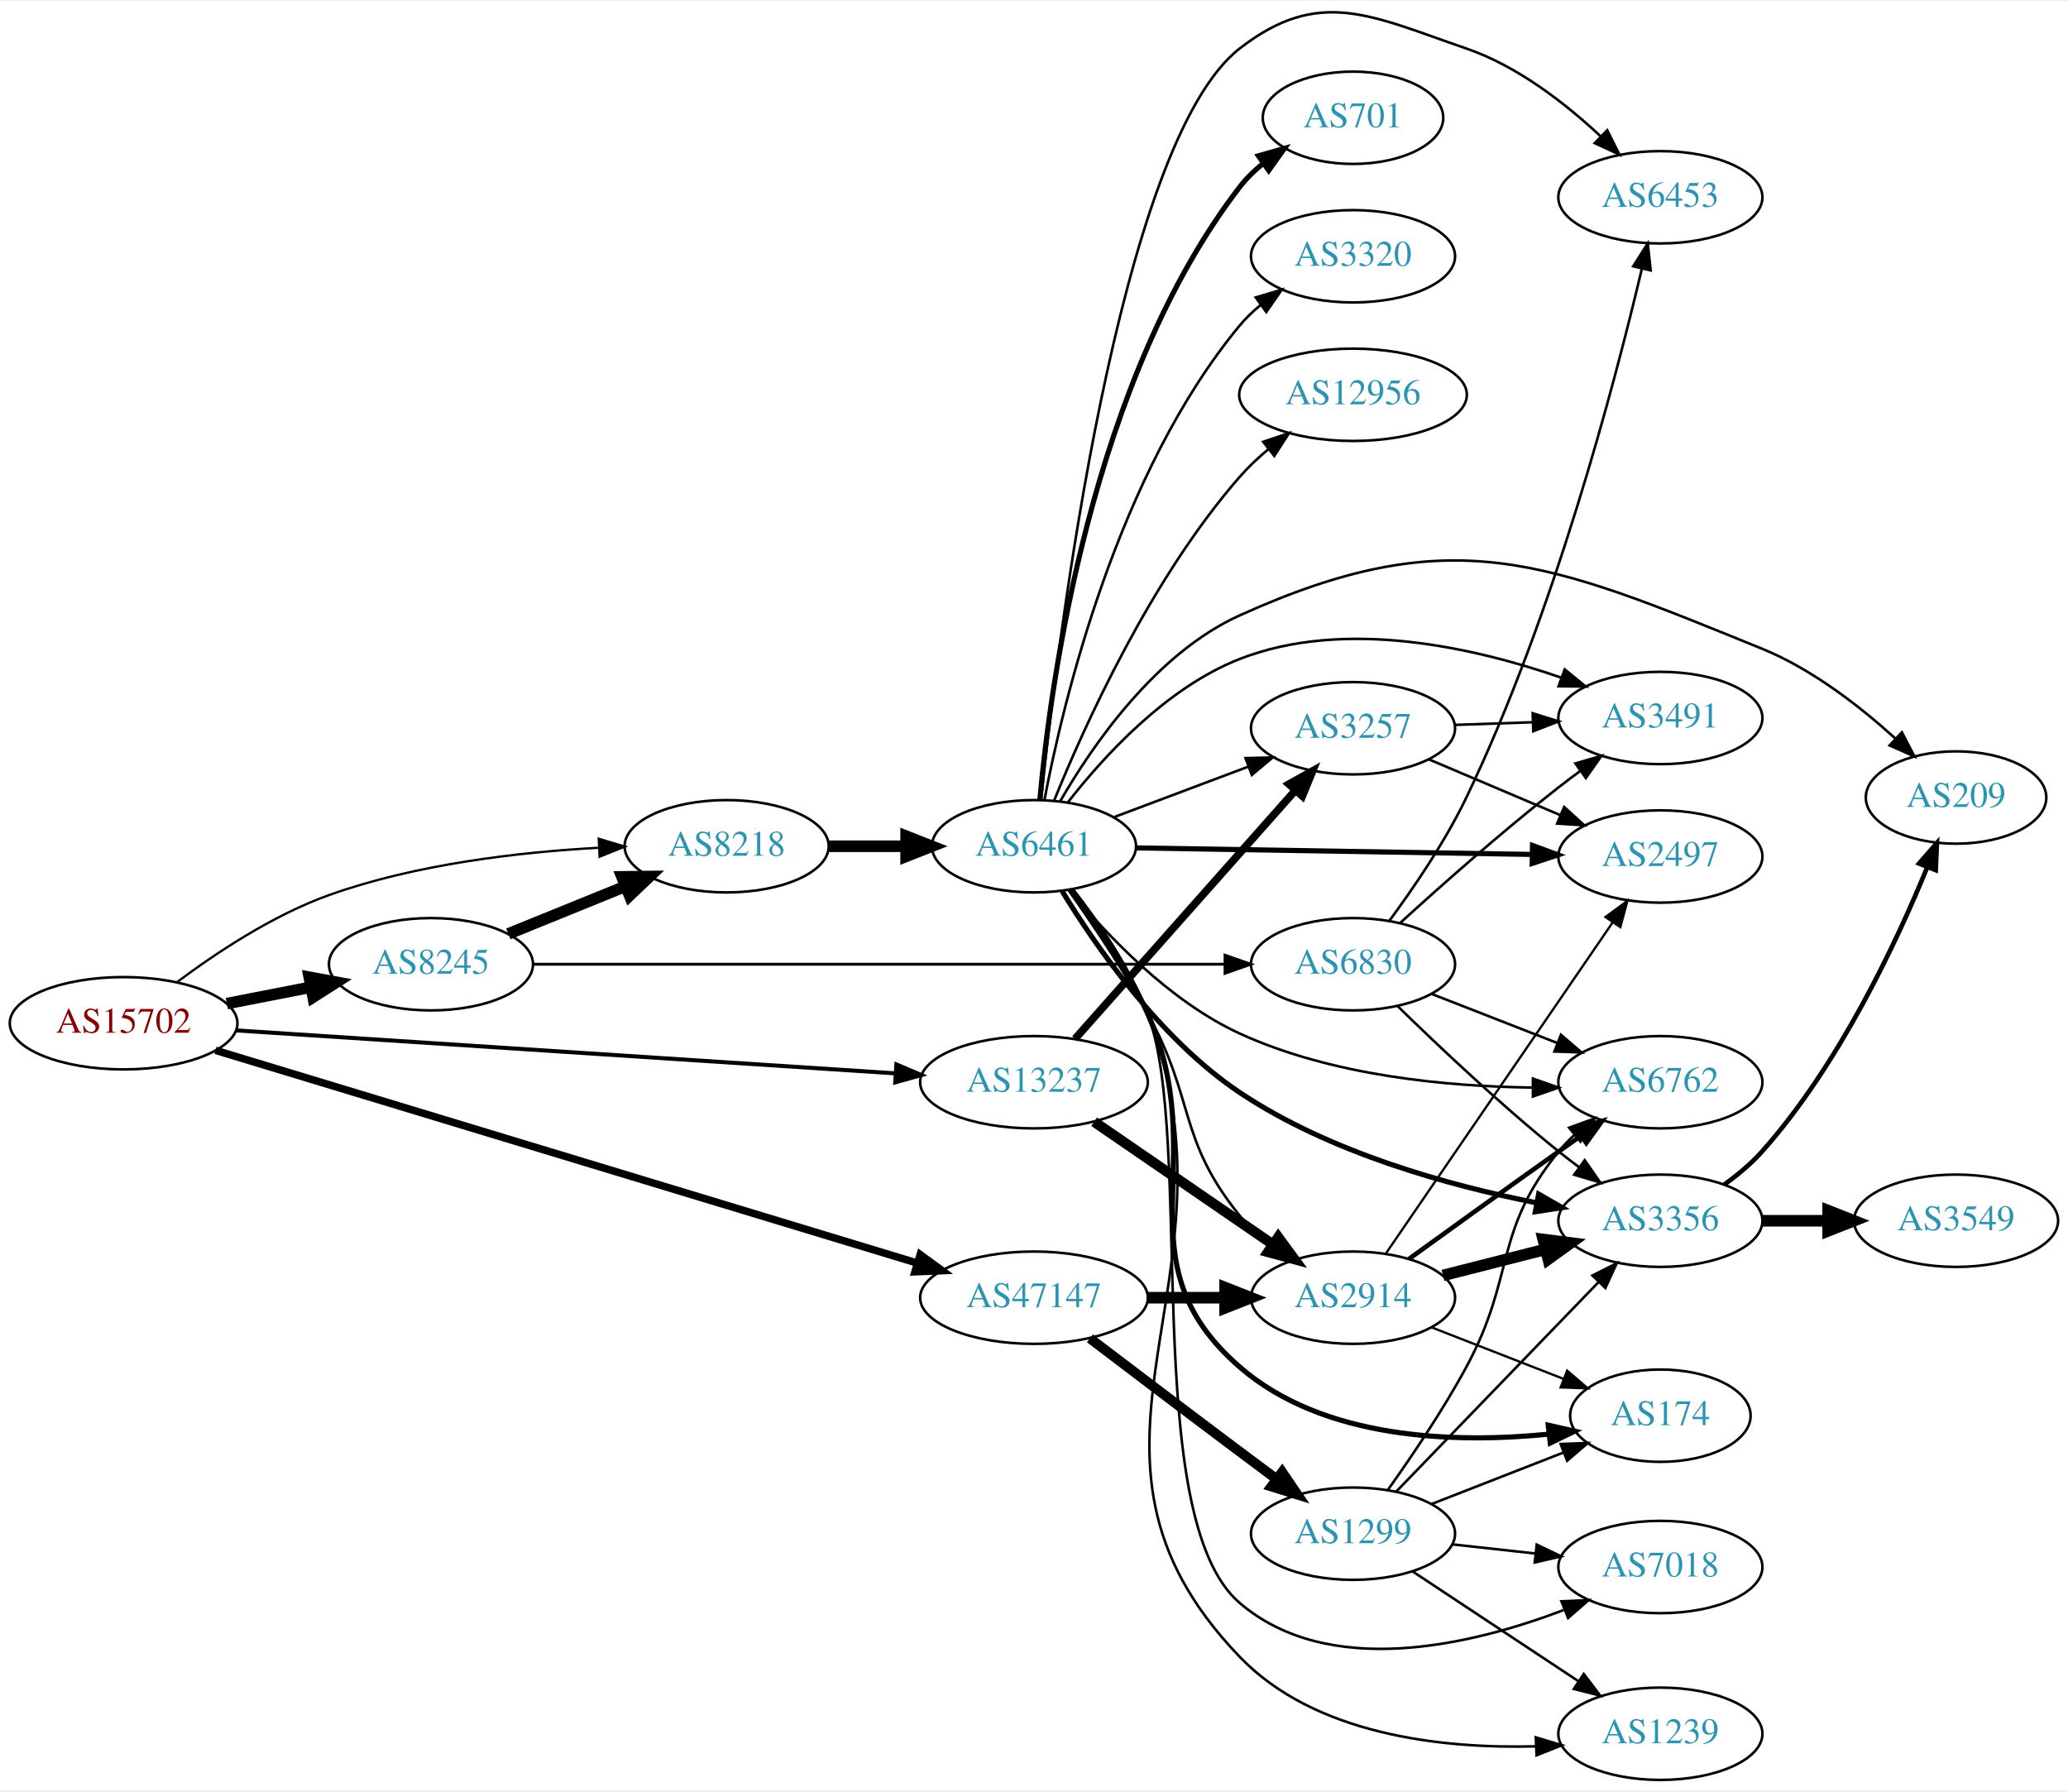
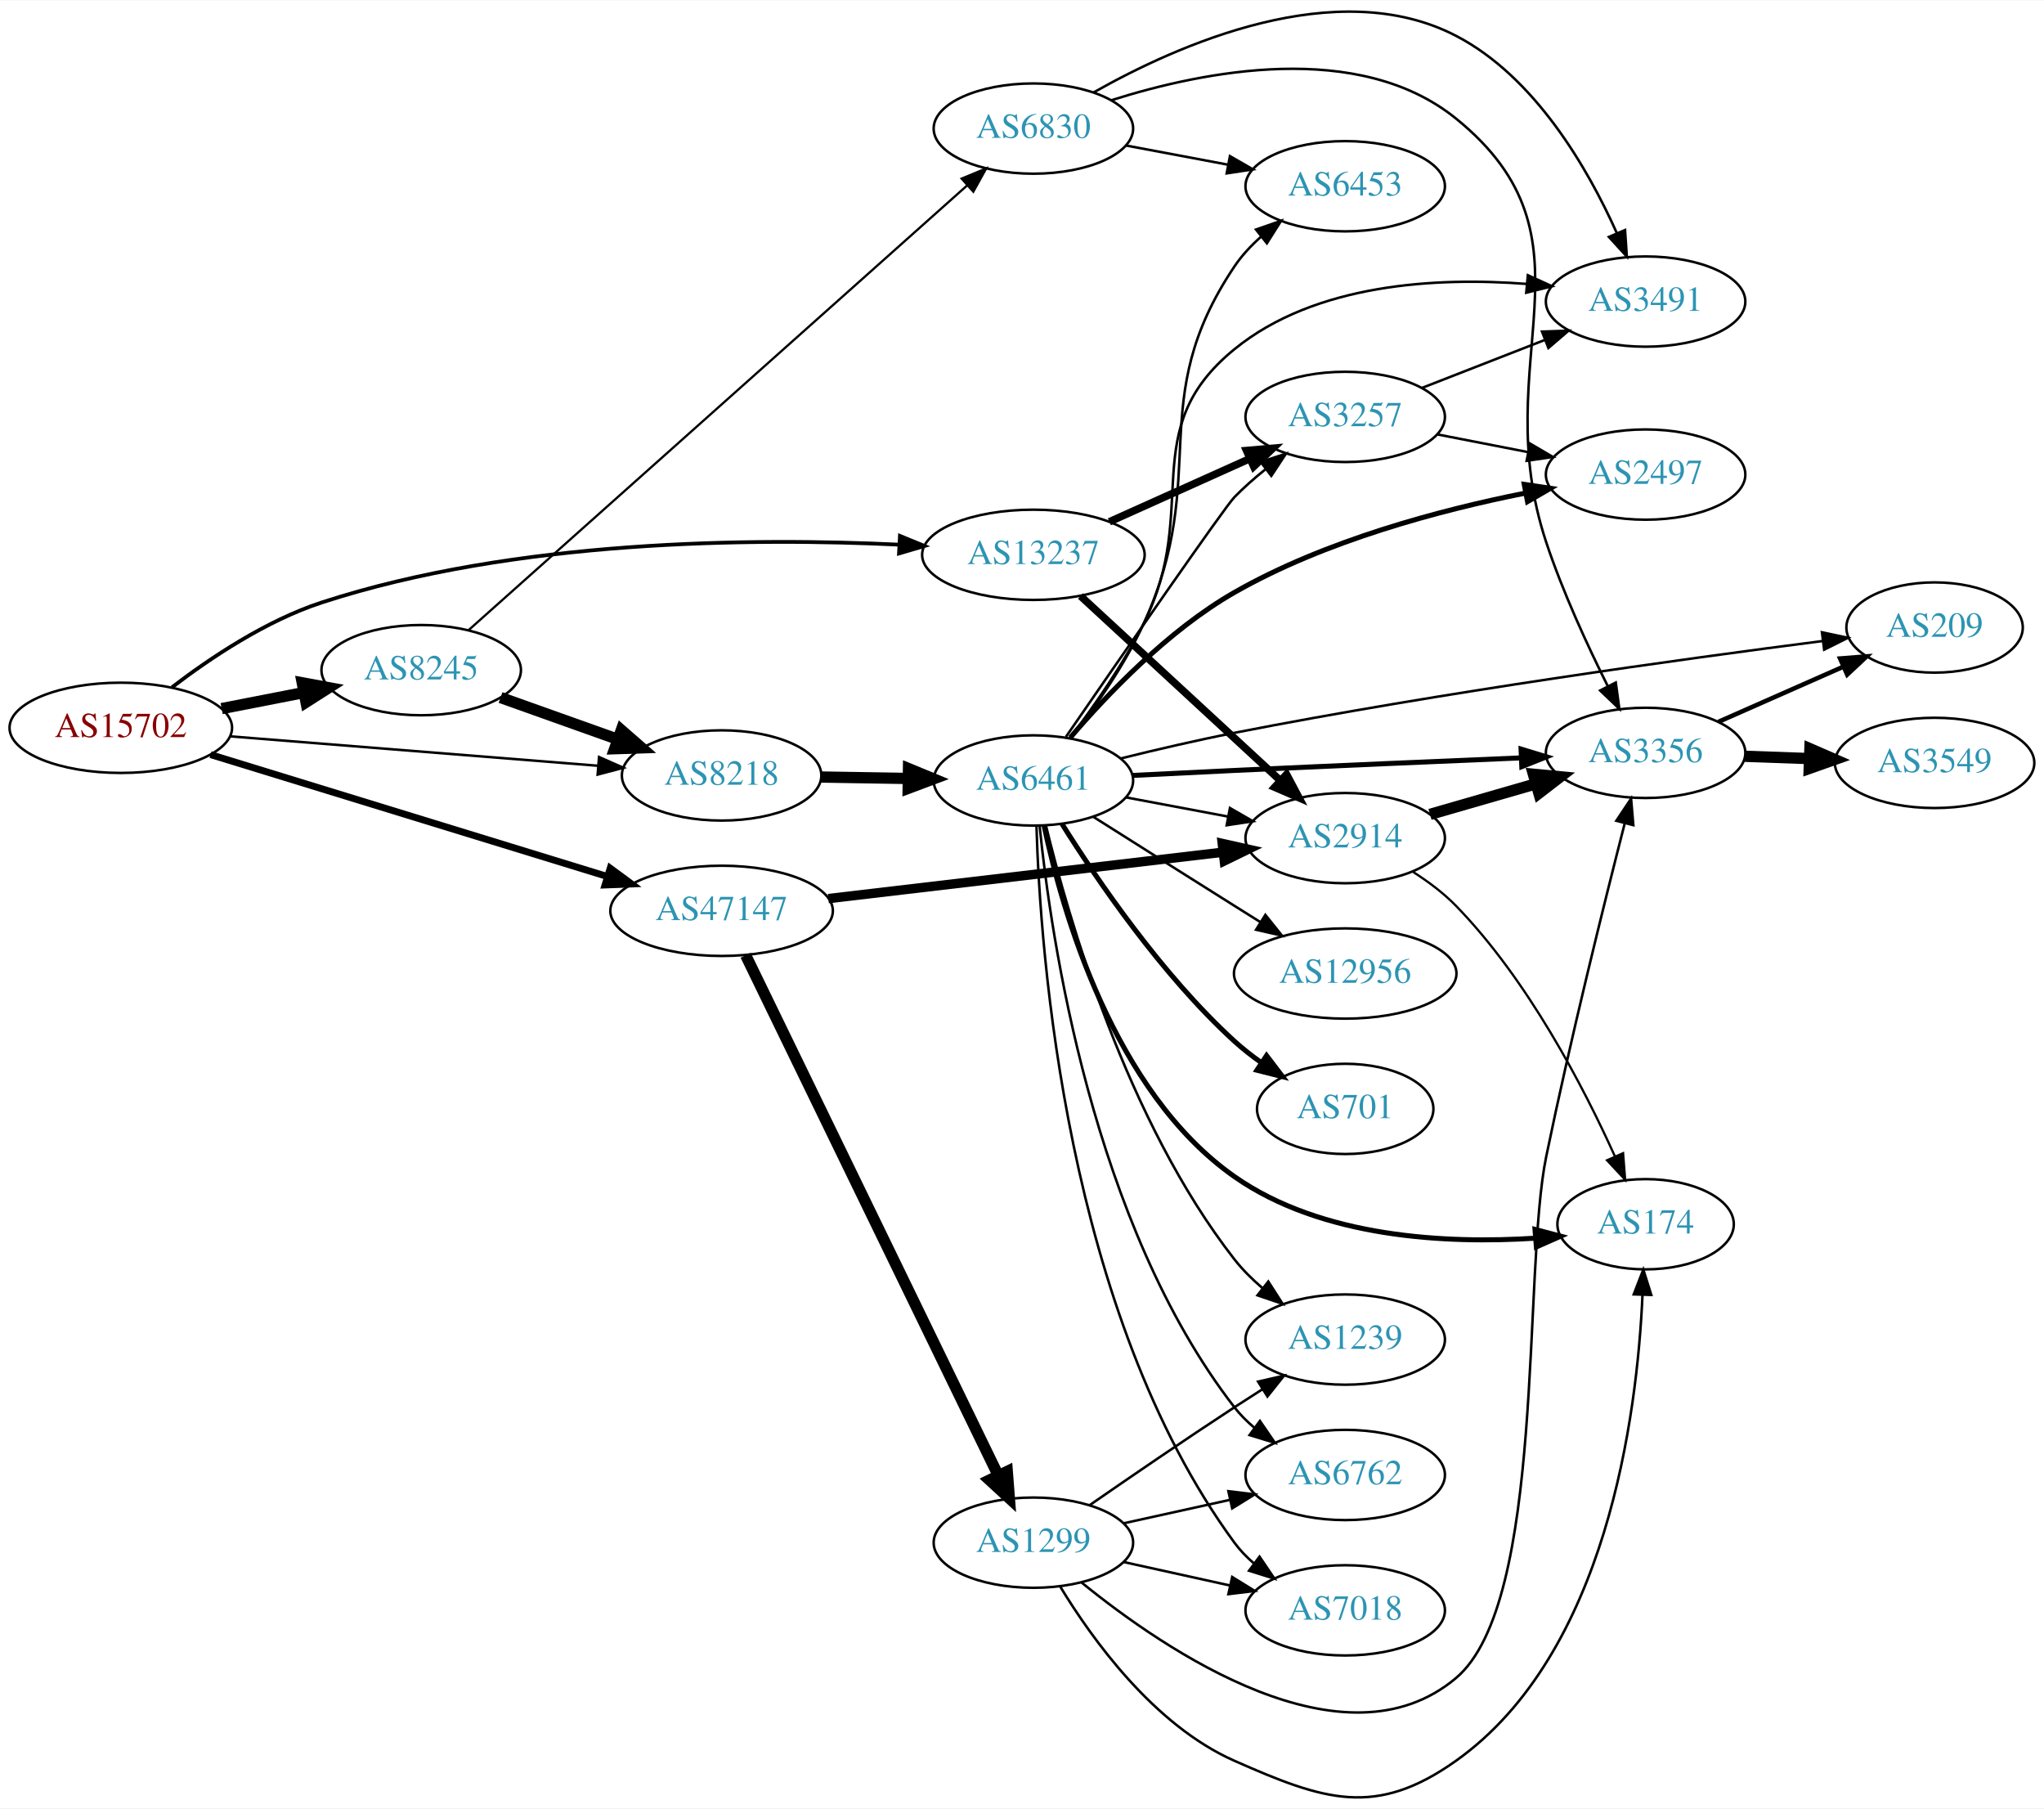
- <svg xmlns="http://www.w3.org/2000/svg" xmlns:xlink="http://www.w3.org/1999/xlink" width="806pt" height="698pt" viewBox="0.00 0.00 806.35 697.53">
-   <g id="graph0" class="graph" transform="scale(1 1) rotate(0) translate(4 693.529)">
-     <polygon fill="white" stroke="none" points="-4,4 -4,-693.529 802.348,-693.529 802.348,4 -4,4" />
+ <svg xmlns="http://www.w3.org/2000/svg" xmlns:xlink="http://www.w3.org/1999/xlink" width="815pt" height="721pt" viewBox="0.00 0.00 815.45 720.99">
+   <g id="graph0" class="graph" transform="scale(1 1) rotate(0) translate(4 716.994)">
+     <polygon fill="white" stroke="none" points="-4,4 -4,-716.994 811.448,-716.994 811.448,4 -4,4" />
    <g id="node1" class="node">
      <g id="a_node1">
        <a xlink:href="/asn/15702" xlink:title="AS15702 ~ Onstage Online GmbH [AT]">
-           <ellipse fill="#ffffff" stroke="black" cx="44.196" cy="-295" rx="44.393" ry="18" />
-           <text text-anchor="middle" x="44.196" y="-291.3" font-family="Times,serif" font-size="14.00" fill="#880000">AS15702</text>
+           <ellipse fill="#ffffff" stroke="black" cx="44.196" cy="-426.916" rx="44.393" ry="18" />
+           <text text-anchor="middle" x="44.196" y="-423.216" font-family="Times,serif" font-size="14.00" fill="#880000">AS15702</text>
        </a>
      </g>
    </g>
    <g id="node2" class="node">
      <g id="a_node2">
        <a xlink:href="/asn/8218" xlink:title="AS8218 ~ legacy Neotelecoms [FR]">
-           <ellipse fill="#ffffff" stroke="black" cx="279.332" cy="-364" rx="39.794" ry="18" />
-           <text text-anchor="middle" x="279.332" y="-360.3" font-family="Times,serif" font-size="14.00" fill="#2c94b3">AS8218</text>
+           <ellipse fill="#ffffff" stroke="black" cx="283.881" cy="-407.916" rx="39.794" ry="18" />
+           <text text-anchor="middle" x="283.881" y="-404.216" font-family="Times,serif" font-size="14.00" fill="#2c94b3">AS8218</text>
        </a>
      </g>
    </g>
    <g id="edge1" class="edge">
-       <path fill="none" stroke="black" stroke-width="0.9" d="M65.066,-311.055C80.349,-322.495 102.494,-337.18 124.392,-345 158.227,-357.082 198.607,-361.731 229.519,-363.413" />
-       <polygon fill="black" stroke="black" stroke-width="0.9" points="229.467,-366.915 239.617,-363.877 229.788,-359.922 229.467,-366.915" />
+       <path fill="none" stroke="black" d="M87.689,-423.519C128.978,-420.218 191.588,-415.213 234.707,-411.767" />
+       <polygon fill="black" stroke="black" points="234.991,-415.255 244.681,-410.969 234.433,-408.277 234.991,-415.255" />
    </g>
    <g id="node3" class="node">
      <g id="a_node3">
        <a xlink:href="/asn/8245" xlink:title="AS8245 ~ Video-Broadcast GmbH [AT]">
-           <ellipse fill="#ffffff" stroke="black" cx="164.039" cy="-318" rx="39.794" ry="18" />
-           <text text-anchor="middle" x="164.039" y="-314.3" font-family="Times,serif" font-size="14.00" fill="#2c94b3">AS8245</text>
+           <ellipse fill="#ffffff" stroke="black" cx="164.039" cy="-449.916" rx="39.794" ry="18" />
+           <text text-anchor="middle" x="164.039" y="-446.216" font-family="Times,serif" font-size="14.00" fill="#2c94b3">AS8245</text>
        </a>
      </g>
    </g>
    <g id="edge2" class="edge">
-       <path fill="none" stroke="black" stroke-width="4.5" d="M84.436,-302.659C94.888,-304.699 106.274,-306.921 117.052,-309.025" />
-       <polygon fill="black" stroke="black" stroke-width="4.5" points="116.58,-312.944 127.149,-310.995 118.089,-305.215 116.58,-312.944" />
+       <path fill="none" stroke="black" stroke-width="4.5" d="M84.436,-434.574C94.888,-436.614 106.274,-438.836 117.052,-440.94" />
+       <polygon fill="black" stroke="black" stroke-width="4.5" points="116.58,-444.86 127.149,-442.911 118.089,-437.131 116.58,-444.86" />
    </g>
    <g id="node4" class="node">
      <g id="a_node4">
        <a xlink:href="/asn/13237" xlink:title="AS13237 ~ European Backbone of AS13237 [DE]">
-           <ellipse fill="#ffffff" stroke="black" cx="399.174" cy="-272" rx="44.393" ry="18" />
-           <text text-anchor="middle" x="399.174" y="-268.3" font-family="Times,serif" font-size="14.00" fill="#2c94b3">AS13237</text>
+           <ellipse fill="#ffffff" stroke="black" cx="408.273" cy="-495.916" rx="44.393" ry="18" />
+           <text text-anchor="middle" x="408.273" y="-492.216" font-family="Times,serif" font-size="14.00" fill="#2c94b3">AS13237</text>
        </a>
      </g>
    </g>
    <g id="edge3" class="edge">
-       <path fill="none" stroke="black" stroke-width="1.575" d="M88.125,-292.203C152.698,-287.995 274.716,-280.045 344.886,-275.472" />
-       <polygon fill="black" stroke="black" stroke-width="1.575" points="345.517,-278.939 355.268,-274.796 345.062,-271.953 345.517,-278.939" />
+       <path fill="none" stroke="black" stroke-width="1.5" d="M64.625,-443.086C79.855,-454.746 102.13,-469.659 124.392,-476.916 201.651,-502.099 296.905,-502.704 354.816,-499.957" />
+       <polygon fill="black" stroke="black" stroke-width="1.5" points="355.029,-503.451 364.831,-499.431 354.661,-496.46 355.029,-503.451" />
    </g>
    <g id="node5" class="node">
      <g id="a_node5">
        <a xlink:href="/asn/47147" xlink:title="AS47147 ~ ANEXIA Internetdienstleistungs GmbH [AT]">
-           <ellipse fill="#ffffff" stroke="black" cx="399.174" cy="-188" rx="44.393" ry="18" />
-           <text text-anchor="middle" x="399.174" y="-184.3" font-family="Times,serif" font-size="14.00" fill="#2c94b3">AS47147</text>
+           <ellipse fill="#ffffff" stroke="black" cx="283.881" cy="-353.916" rx="44.393" ry="18" />
+           <text text-anchor="middle" x="283.881" y="-350.216" font-family="Times,serif" font-size="14.00" fill="#2c94b3">AS47147</text>
        </a>
      </g>
    </g>
    <g id="edge4" class="edge">
-       <path fill="none" stroke="black" stroke-width="2.925" d="M80.007,-284.448C144.543,-264.885 282.639,-223.023 353.784,-201.456" />
-       <polygon fill="black" stroke="black" stroke-width="2.925" points="354.809,-204.803 363.364,-198.552 352.778,-198.104 354.809,-204.803" />
+       <path fill="none" stroke="black" stroke-width="2.75" d="M80.012,-416.223C121.937,-403.346 192.427,-381.697 238.294,-367.61" />
+       <polygon fill="black" stroke="black" stroke-width="2.75" points="239.44,-370.919 247.972,-364.637 237.385,-364.227 239.44,-370.919" />
    </g>
    <g id="node6" class="node">
      <g id="a_node6">
        <a xlink:href="/asn/6461" xlink:title="AS6461 ~ Zayo Bandwidth [US]">
-           <ellipse fill="#ffffff" stroke="black" cx="399.174" cy="-364" rx="39.794" ry="18" />
-           <text text-anchor="middle" x="399.174" y="-360.3" font-family="Times,serif" font-size="14.00" fill="#2c94b3">AS6461</text>
+           <ellipse fill="#ffffff" stroke="black" cx="408.273" cy="-405.916" rx="39.794" ry="18" />
+           <text text-anchor="middle" x="408.273" y="-402.216" font-family="Times,serif" font-size="14.00" fill="#2c94b3">AS6461</text>
        </a>
      </g>
    </g>
    <g id="edge5" class="edge">
-       <path fill="none" stroke="black" stroke-width="4.5" d="M319.244,-364C328.798,-364 339.147,-364 349.11,-364" />
-       <polygon fill="black" stroke="black" stroke-width="4.5" points="349.302,-367.938 359.302,-364 349.302,-360.063 349.302,-367.938" />
+       <path fill="none" stroke="black" stroke-width="4.5" d="M323.607,-407.283C334.545,-407.104 346.596,-406.907 358.062,-406.72" />
+       <polygon fill="black" stroke="black" stroke-width="4.5" points="358.445,-410.652 368.38,-406.551 358.317,-402.778 358.445,-410.652" />
+     </g>
+     <g id="edge19" class="edge">
+       <path fill="none" stroke="black" stroke-width="4.5" d="M195.693,-438.99C209.902,-433.926 226.986,-427.837 242.251,-422.397" />
+       <polygon fill="black" stroke="black" stroke-width="4.5" points="243.874,-425.998 251.971,-418.932 241.23,-418.58 243.874,-425.998" />
+     </g>
+     <g id="node20" class="node">
+       <g id="a_node20">
+         <a xlink:href="/asn/6830" xlink:title="AS6830 ~ LGI-UPC [AT]">
+           <ellipse fill="#ffffff" stroke="black" cx="408.273" cy="-665.916" rx="39.794" ry="18" />
+           <text text-anchor="middle" x="408.273" y="-662.216" font-family="Times,serif" font-size="14.00" fill="#2c94b3">AS6830</text>
+         </a>
+       </g>
    </g>
    <g id="edge20" class="edge">
-       <path fill="none" stroke="black" stroke-width="4.5" d="M194.214,-329.846C208.09,-335.48 224.867,-342.292 239.776,-348.346" />
-       <polygon fill="black" stroke="black" stroke-width="4.5" points="238.508,-352.08 249.255,-352.194 241.471,-344.784 238.508,-352.08" />
-     </g>
-     <g id="node21" class="node">
-       <g id="a_node21">
-         <a xlink:href="/asn/6830" xlink:title="AS6830 ~ LGI-UPC [AT]">
-           <ellipse fill="#ffffff" stroke="black" cx="523.566" cy="-318" rx="39.794" ry="18" />
-           <text text-anchor="middle" x="523.566" y="-314.3" font-family="Times,serif" font-size="14.00" fill="#2c94b3">AS6830</text>
-         </a>
-       </g>
-     </g>
-     <g id="edge21" class="edge">
-       <path fill="none" stroke="black" stroke-width="1.125" d="M203.981,-318C269.531,-318 401.765,-318 473.537,-318" />
-       <polygon fill="black" stroke="black" stroke-width="1.125" points="473.672,-321.5 483.672,-318 473.672,-314.5 473.672,-321.5" />
+       <path fill="none" stroke="black" stroke-width="0.9" d="M182.851,-465.799C225.285,-503.637 332.475,-599.218 381.763,-643.168" />
+       <polygon fill="black" stroke="black" stroke-width="0.9" points="379.642,-645.966 389.435,-650.009 384.301,-640.742 379.642,-645.966" />
+     </g>
+     <g id="node10" class="node">
+       <g id="a_node10">
+         <a xlink:href="/asn/3257" xlink:title="AS3257 ~ GTT [DE]">
+           <ellipse fill="#ffffff" stroke="black" cx="532.666" cy="-550.916" rx="39.794" ry="18" />
+           <text text-anchor="middle" x="532.666" y="-547.216" font-family="Times,serif" font-size="14.00" fill="#2c94b3">AS3257</text>
+         </a>
+       </g>
+     </g>
+     <g id="edge27" class="edge">
+       <path fill="none" stroke="black" stroke-width="3" d="M438.589,-509.089C455.297,-516.597 476.403,-526.082 494.291,-534.121" />
+       <polygon fill="black" stroke="black" stroke-width="3" points="493.294,-537.509 503.85,-538.416 496.163,-531.124 493.294,-537.509" />
+     </g>
+     <g id="node17" class="node">
+       <g id="a_node17">
+         <a xlink:href="/asn/2914" xlink:title="AS2914 ~ NTT America, Inc. [US]">
+           <ellipse fill="#ffffff" stroke="black" cx="532.666" cy="-382.916" rx="39.794" ry="18" />
+           <text text-anchor="middle" x="532.666" y="-379.216" font-family="Times,serif" font-size="14.00" fill="#2c94b3">AS2914</text>
+         </a>
+       </g>
+     </g>
+     <g id="edge26" class="edge">
+       <path fill="none" stroke="black" stroke-width="3" d="M427.07,-479.484C448.037,-460.126 483.008,-427.839 506.684,-405.98" />
+       <polygon fill="black" stroke="black" stroke-width="3" points="509.27,-408.356 514.243,-399.001 504.522,-403.213 509.27,-408.356" />
+     </g>
+     <g id="edge33" class="edge">
+       <path fill="none" stroke="black" stroke-width="3.75" d="M326.466,-358.802C370.014,-363.92 438.305,-371.945 484.002,-377.315" />
+       <polygon fill="black" stroke="black" stroke-width="3.75" points="483.622,-380.794 493.962,-378.485 484.439,-373.842 483.622,-380.794" />
+     </g>
+     <g id="node22" class="node">
+       <g id="a_node22">
+         <a xlink:href="/asn/1299" xlink:title="AS1299 ~ Telia Carrier [EU]">
+           <ellipse fill="#ffffff" stroke="black" cx="408.273" cy="-101.916" rx="39.794" ry="18" />
+           <text text-anchor="middle" x="408.273" y="-98.216" font-family="Times,serif" font-size="14.00" fill="#2c94b3">AS1299</text>
+         </a>
+       </g>
+     </g>
+     <g id="edge32" class="edge">
+       <path fill="none" stroke="black" stroke-width="4.5" d="M293.488,-336.195C314.599,-292.728 369.057,-180.602 394.198,-128.838" />
+       <polygon fill="black" stroke="black" stroke-width="4.5" points="397.849,-130.332 398.676,-119.616 390.766,-126.891 397.849,-130.332" />
+     </g>
+     <g id="node7" class="node">
+       <g id="a_node7">
+         <a xlink:href="/asn/701" xlink:title="AS701 ~ UUNET [US]">
+           <ellipse fill="#ffffff" stroke="black" cx="532.666" cy="-274.916" rx="35.194" ry="18" />
+           <text text-anchor="middle" x="532.666" y="-271.216" font-family="Times,serif" font-size="14.00" fill="#2c94b3">AS701</text>
+         </a>
+       </g>
+     </g>
+     <g id="edge6" class="edge">
+       <path fill="none" stroke="black" stroke-width="2" d="M419.701,-388.55C433.49,-366.564 459.458,-328.369 488.469,-301.916 491.794,-298.884 495.503,-295.991 499.313,-293.301" />
+       <polygon fill="black" stroke="black" stroke-width="2" points="501.286,-296.193 507.703,-287.763 497.429,-290.351 501.286,-296.193" />
+     </g>
+     <g id="node8" class="node">
+       <g id="a_node8">
+         <a xlink:href="/asn/2497" xlink:title="AS2497 ~ Internet Initiative Japan Inc. [JP]">
+           <ellipse fill="#ffffff" stroke="black" cx="652.508" cy="-527.916" rx="39.794" ry="18" />
+           <text text-anchor="middle" x="652.508" y="-524.216" font-family="Times,serif" font-size="14.00" fill="#2c94b3">AS2497</text>
+         </a>
+       </g>
+     </g>
+     <g id="edge7" class="edge">
+       <path fill="none" stroke="black" stroke-width="2" d="M422.963,-422.983C437.503,-440.019 462.003,-465.782 488.469,-480.916 524.623,-501.588 570.568,-513.762 604.464,-520.519" />
+       <polygon fill="black" stroke="black" stroke-width="2" points="604.094,-524.011 614.572,-522.446 605.404,-517.135 604.094,-524.011" />
+     </g>
+     <g id="node9" class="node">
+       <g id="a_node9">
+         <a xlink:href="/asn/174" xlink:title="AS174 ~ Cogent Communications [US]">
+           <ellipse fill="#ffffff" stroke="black" cx="652.508" cy="-228.916" rx="35.194" ry="18" />
+           <text text-anchor="middle" x="652.508" y="-225.216" font-family="Times,serif" font-size="14.00" fill="#2c94b3">AS174</text>
+         </a>
+       </g>
+     </g>
+     <g id="edge8" class="edge">
+       <path fill="none" stroke="black" stroke-width="2" d="M412.545,-387.83C419.69,-354.066 440.093,-281.805 488.469,-247.916 523.414,-223.436 573.251,-221.091 608.608,-223.363" />
+       <polygon fill="black" stroke="black" stroke-width="2" points="608.382,-226.856 618.627,-224.154 608.933,-219.878 608.382,-226.856" />
+     </g>
+     <g id="edge9" class="edge">
+       <path fill="none" stroke="black" d="M421.226,-423.279C442.358,-453.933 484.479,-514.818 488.469,-518.916 492.2,-522.745 496.423,-526.463 500.733,-529.928" />
+       <polygon fill="black" stroke="black" points="498.943,-532.964 509.018,-536.24 503.185,-527.396 498.943,-532.964" />
+     </g>
+     <g id="node11" class="node">
+       <g id="a_node11">
+         <a xlink:href="/asn/6762" xlink:title="AS6762 ~ TELECOM ITALIA SPARKLE S.p.A. [IT]">
+           <ellipse fill="#ffffff" stroke="black" cx="532.666" cy="-128.916" rx="39.794" ry="18" />
+           <text text-anchor="middle" x="532.666" y="-125.216" font-family="Times,serif" font-size="14.00" fill="#2c94b3">AS6762</text>
+         </a>
+       </g>
+     </g>
+     <g id="edge10" class="edge">
+       <path fill="none" stroke="black" d="M410.737,-387.924C415.142,-343.924 431.703,-229.139 488.469,-155.916 490.772,-152.945 493.501,-150.217 496.451,-147.732" />
+       <polygon fill="black" stroke="black" points="498.644,-150.464 504.635,-141.725 494.502,-144.821 498.644,-150.464" />
+     </g>
+     <g id="node12" class="node">
+       <g id="a_node12">
+         <a xlink:href="/asn/3491" xlink:title="AS3491 ~ PCCW Global, Inc. [US]">
+           <ellipse fill="#ffffff" stroke="black" cx="652.508" cy="-596.916" rx="39.794" ry="18" />
+           <text text-anchor="middle" x="652.508" y="-593.216" font-family="Times,serif" font-size="14.00" fill="#2c94b3">AS3491</text>
+         </a>
+       </g>
+     </g>
+     <g id="edge11" class="edge">
+       <path fill="none" stroke="black" d="M422.766,-422.752C432.081,-434.998 444.227,-452.279 452.469,-468.916 475.12,-514.63 448.925,-545.681 488.469,-577.916 520.736,-604.217 569.266,-606.689 604.992,-603.962" />
+       <polygon fill="black" stroke="black" points="605.535,-607.427 615.17,-603.021 604.89,-600.457 605.535,-607.427" />
+     </g>
+     <g id="node13" class="node">
+       <g id="a_node13">
+         <a xlink:href="/asn/6453" xlink:title="AS6453 ~ TATA COMMUNICATIONS (AMERICA) INC [US]">
+           <ellipse fill="#ffffff" stroke="black" cx="532.666" cy="-642.916" rx="39.794" ry="18" />
+           <text text-anchor="middle" x="532.666" y="-639.216" font-family="Times,serif" font-size="14.00" fill="#2c94b3">AS6453</text>
+         </a>
+       </g>
+     </g>
+     <g id="edge12" class="edge">
+       <path fill="none" stroke="black" d="M423.335,-422.84C432.792,-434.989 444.875,-452.119 452.469,-468.916 479.295,-528.24 452.206,-556.842 488.469,-610.916 491.384,-615.261 495.093,-619.238 499.11,-622.799" />
+       <polygon fill="black" stroke="black" points="497.074,-625.652 507.084,-629.123 501.424,-620.167 497.074,-625.652" />
+     </g>
+     <g id="node14" class="node">
+       <g id="a_node14">
+         <a xlink:href="/asn/209" xlink:title="AS209 ~ CenturyLink Communications, LLC [US]">
+           <ellipse fill="#ffffff" stroke="black" cx="767.801" cy="-466.916" rx="35.194" ry="18" />
+           <text text-anchor="middle" x="767.801" y="-463.216" font-family="Times,serif" font-size="14.00" fill="#2c94b3">AS209</text>
+         </a>
+       </g>
+     </g>
+     <g id="edge13" class="edge">
+       <path fill="none" stroke="black" d="M443.051,-414.679C457.047,-418.138 473.484,-421.979 488.469,-424.916 570.916,-441.072 668.153,-454.47 723.132,-461.528" />
+       <polygon fill="black" stroke="black" points="722.858,-465.022 733.22,-462.813 723.742,-458.078 722.858,-465.022" />
    </g>
    <g id="node15" class="node">
      <g id="a_node15">
-         <a xlink:href="/asn/3257" xlink:title="AS3257 ~ GTT [DE]">
-           <ellipse fill="#ffffff" stroke="black" cx="523.566" cy="-410" rx="39.794" ry="18" />
-           <text text-anchor="middle" x="523.566" y="-406.3" font-family="Times,serif" font-size="14.00" fill="#2c94b3">AS3257</text>
-         </a>
-       </g>
-     </g>
-     <g id="edge28" class="edge">
-       <path fill="none" stroke="black" stroke-width="3" d="M415.182,-288.922C436.678,-313.159 476.352,-357.893 500.993,-385.675" />
-       <polygon fill="black" stroke="black" stroke-width="3" points="498.564,-388.212 507.818,-393.371 503.801,-383.567 498.564,-388.212" />
+         <a xlink:href="/asn/12956" xlink:title="AS12956 ~ TELXIUS [ES]">
+           <ellipse fill="#ffffff" stroke="black" cx="532.666" cy="-328.916" rx="44.393" ry="18" />
+           <text text-anchor="middle" x="532.666" y="-325.216" font-family="Times,serif" font-size="14.00" fill="#2c94b3">AS12956</text>
+         </a>
+       </g>
+     </g>
+     <g id="edge14" class="edge">
+       <path fill="none" stroke="black" d="M432.129,-391.447C447.939,-381.449 469.468,-367.852 488.469,-355.916 491.828,-353.806 495.335,-351.607 498.836,-349.415" />
+       <polygon fill="black" stroke="black" points="500.816,-352.304 507.437,-344.033 497.103,-346.37 500.816,-352.304" />
    </g>
    <g id="node16" class="node">
      <g id="a_node16">
-         <a xlink:href="/asn/2914" xlink:title="AS2914 ~ NTT America, Inc. [US]">
-           <ellipse fill="#ffffff" stroke="black" cx="523.566" cy="-188" rx="39.794" ry="18" />
-           <text text-anchor="middle" x="523.566" y="-184.3" font-family="Times,serif" font-size="14.00" fill="#2c94b3">AS2914</text>
-         </a>
-       </g>
-     </g>
-     <g id="edge29" class="edge">
-       <path fill="none" stroke="black" stroke-width="4" d="M422.623,-256.593C442.153,-243.189 470.629,-223.646 492.193,-208.845" />
-       <polygon fill="black" stroke="black" stroke-width="4" points="494.407,-211.571 500.672,-203.027 490.446,-205.8 494.407,-211.571" />
-     </g>
-     <g id="edge36" class="edge">
-       <path fill="none" stroke="black" stroke-width="4.5" d="M443.67,-188C453.359,-188 463.695,-188 473.588,-188" />
-       <polygon fill="black" stroke="black" stroke-width="4.5" points="473.691,-191.938 483.691,-188 473.691,-184.063 473.691,-191.938" />
-     </g>
-     <g id="node23" class="node">
-       <g id="a_node23">
-         <a xlink:href="/asn/1299" xlink:title="AS1299 ~ Telia Carrier [EU]">
-           <ellipse fill="#ffffff" stroke="black" cx="523.566" cy="-96" rx="39.794" ry="18" />
-           <text text-anchor="middle" x="523.566" y="-92.3" font-family="Times,serif" font-size="14.00" fill="#2c94b3">AS1299</text>
-         </a>
-       </g>
-     </g>
-     <g id="edge37" class="edge">
-       <path fill="none" stroke="black" stroke-width="3.857" d="M420.971,-172.148C436.918,-160.016 459.491,-142.893 479.37,-128 483.945,-124.573 488.804,-120.953 493.548,-117.43" />
-       <polygon fill="black" stroke="black" stroke-width="3.857" points="495.93,-120.022 501.879,-111.255 491.761,-114.398 495.93,-120.022" />
-     </g>
-     <g id="node7" class="node">
-       <g id="a_node7">
-         <a xlink:href="/asn/174" xlink:title="AS174 ~ Cogent Communications [US]">
-           <ellipse fill="#ffffff" stroke="black" cx="643.409" cy="-142" rx="35.194" ry="18" />
-           <text text-anchor="middle" x="643.409" y="-138.3" font-family="Times,serif" font-size="14.00" fill="#2c94b3">AS174</text>
-         </a>
-       </g>
-     </g>
-     <g id="edge6" class="edge">
-       <path fill="none" stroke="black" stroke-width="2" d="M413.768,-346.991C423.254,-334.385 435.565,-316.437 443.37,-299 469.266,-241.145 431.542,-202.596 479.37,-161 512.053,-132.576 563.401,-131.207 599.728,-134.786" />
-       <polygon fill="black" stroke="black" stroke-width="2" points="599.68,-138.303 610.014,-135.969 600.48,-131.349 599.68,-138.303" />
-     </g>
-     <g id="node8" class="node">
-       <g id="a_node8">
-         <a xlink:href="/asn/701" xlink:title="AS701 ~ UUNET [US]">
-           <ellipse fill="#ffffff" stroke="black" cx="523.566" cy="-648" rx="35.194" ry="18" />
-           <text text-anchor="middle" x="523.566" y="-644.3" font-family="Times,serif" font-size="14.00" fill="#2c94b3">AS701</text>
-         </a>
-       </g>
-     </g>
-     <g id="edge7" class="edge">
-       <path fill="none" stroke="black" stroke-width="2" d="M401.463,-382.158C405.493,-427.13 421.31,-545.498 479.37,-621 481.978,-624.391 485.143,-627.465 488.561,-630.22" />
-       <polygon fill="black" stroke="black" stroke-width="2" points="486.664,-633.165 496.853,-636.07 490.699,-627.446 486.664,-633.165" />
-     </g>
-     <g id="node9" class="node">
-       <g id="a_node9">
-         <a xlink:href="/asn/2497" xlink:title="AS2497 ~ Internet Initiative Japan Inc. [JP]">
-           <ellipse fill="#ffffff" stroke="black" cx="643.409" cy="-360" rx="39.794" ry="18" />
-           <text text-anchor="middle" x="643.409" y="-356.3" font-family="Times,serif" font-size="14.00" fill="#2c94b3">AS2497</text>
-         </a>
-       </g>
-     </g>
-     <g id="edge8" class="edge">
-       <path fill="none" stroke="black" stroke-width="2" d="M438.825,-363.362C480.71,-362.67 547.653,-361.565 593.25,-360.812" />
-       <polygon fill="black" stroke="black" stroke-width="2" points="593.554,-364.307 603.495,-360.643 593.438,-357.308 593.554,-364.307" />
-     </g>
-     <g id="node10" class="node">
-       <g id="a_node10">
-         <a xlink:href="/asn/6762" xlink:title="AS6762 ~ TELECOM ITALIA SPARKLE S.p.A. [IT]">
-           <ellipse fill="#ffffff" stroke="black" cx="643.409" cy="-272" rx="39.794" ry="18" />
-           <text text-anchor="middle" x="643.409" y="-268.3" font-family="Times,serif" font-size="14.00" fill="#2c94b3">AS6762</text>
-         </a>
-       </g>
-     </g>
-     <g id="edge9" class="edge">
-       <path fill="none" stroke="black" d="M413.23,-346.813C427.438,-329.514 451.84,-303.638 479.37,-291 515.28,-274.515 560.119,-270.314 593.681,-269.926" />
-       <polygon fill="black" stroke="black" points="593.714,-273.426 603.712,-269.918 593.709,-266.426 593.714,-273.426" />
-     </g>
-     <g id="node11" class="node">
-       <g id="a_node11">
        <a xlink:href="/asn/3356" xlink:title="AS3356 ~ Level 3 Parent, LLC [US]">
-           <ellipse fill="#ffffff" stroke="black" cx="643.409" cy="-218" rx="39.794" ry="18" />
-           <text text-anchor="middle" x="643.409" y="-214.3" font-family="Times,serif" font-size="14.00" fill="#2c94b3">AS3356</text>
-         </a>
-       </g>
-     </g>
-     <g id="edge10" class="edge">
-       <path fill="none" stroke="black" stroke-width="2" d="M410.18,-346.446C423.345,-324.89 448.476,-288.654 479.37,-268 514.278,-244.663 560.549,-231.837 594.878,-225.039" />
-       <polygon fill="black" stroke="black" stroke-width="2" points="595.939,-228.401 605.123,-223.118 594.649,-221.521 595.939,-228.401" />
-     </g>
-     <g id="node12" class="node">
-       <g id="a_node12">
-         <a xlink:href="/asn/3320" xlink:title="AS3320 ~ DTAG [DE]">
-           <ellipse fill="#ffffff" stroke="black" cx="523.566" cy="-594" rx="39.794" ry="18" />
-           <text text-anchor="middle" x="523.566" y="-590.3" font-family="Times,serif" font-size="14.00" fill="#2c94b3">AS3320</text>
-         </a>
-       </g>
-     </g>
-     <g id="edge11" class="edge">
-       <path fill="none" stroke="black" d="M403.222,-381.945C410.444,-419.886 431.693,-509.475 479.37,-567 481.769,-569.894 484.561,-572.571 487.551,-575.024" />
-       <polygon fill="black" stroke="black" points="485.637,-577.959 495.791,-580.986 489.741,-572.288 485.637,-577.959" />
-     </g>
-     <g id="node13" class="node">
-       <g id="a_node13">
-         <a xlink:href="/asn/209" xlink:title="AS209 ~ CenturyLink Communications, LLC [US]">
-           <ellipse fill="#ffffff" stroke="black" cx="758.702" cy="-383" rx="35.194" ry="18" />
-           <text text-anchor="middle" x="758.702" y="-379.3" font-family="Times,serif" font-size="14.00" fill="#2c94b3">AS209</text>
-         </a>
-       </g>
-     </g>
-     <g id="edge12" class="edge">
-       <path fill="none" stroke="black" d="M409.404,-381.57C421.928,-403.281 446.561,-439.167 479.37,-454 562.027,-491.368 599.033,-475.187 683.055,-441 702.498,-433.089 721.145,-418.606 734.939,-406.092" />
-       <polygon fill="black" stroke="black" points="737.579,-408.415 742.469,-399.016 732.785,-403.313 737.579,-408.415" />
-     </g>
-     <g id="node14" class="node">
-       <g id="a_node14">
-         <a xlink:href="/asn/6453" xlink:title="AS6453 ~ TATA COMMUNICATIONS (AMERICA) INC [US]">
-           <ellipse fill="#ffffff" stroke="black" cx="643.409" cy="-617" rx="39.794" ry="18" />
-           <text text-anchor="middle" x="643.409" y="-613.3" font-family="Times,serif" font-size="14.00" fill="#2c94b3">AS6453</text>
-         </a>
-       </g>
-     </g>
-     <g id="edge13" class="edge">
-       <path fill="none" stroke="black" d="M401.934,-382.122C408.253,-442.961 431.97,-638.158 479.37,-675 510.388,-699.109 530.6,-687.74 567.762,-675 587.618,-668.193 606.266,-653.71 619.957,-640.921" />
-       <polygon fill="black" stroke="black" points="622.694,-643.141 627.416,-633.657 617.81,-638.126 622.694,-643.141" />
-     </g>
-     <g id="edge14" class="edge">
-       <path fill="none" stroke="black" d="M430.428,-375.371C446.169,-381.287 465.616,-388.596 482.581,-394.972" />
-       <polygon fill="black" stroke="black" points="481.644,-398.359 492.236,-398.601 484.107,-391.806 481.644,-398.359" />
+           <ellipse fill="#ffffff" stroke="black" cx="652.508" cy="-416.916" rx="39.794" ry="18" />
+           <text text-anchor="middle" x="652.508" y="-413.216" font-family="Times,serif" font-size="14.00" fill="#2c94b3">AS3356</text>
+         </a>
+       </g>
    </g>
    <g id="edge15" class="edge">
-       <path fill="none" stroke="black" d="M412.685,-346.817C421.759,-333.979 434.027,-315.819 443.37,-299 462.107,-265.27 455.097,-249.993 479.37,-220 482.662,-215.933 486.583,-212.112 490.701,-208.626" />
-       <polygon fill="black" stroke="black" points="493.011,-211.262 498.747,-202.355 488.708,-205.741 493.011,-211.262" />
-     </g>
-     <g id="node17" class="node">
-       <g id="a_node17">
-         <a xlink:href="/asn/12956" xlink:title="AS12956 ~ TELXIUS [ES]">
-           <ellipse fill="#ffffff" stroke="black" cx="523.566" cy="-540" rx="44.393" ry="18" />
-           <text text-anchor="middle" x="523.566" y="-536.3" font-family="Times,serif" font-size="14.00" fill="#2c94b3">AS12956</text>
-         </a>
-       </g>
+       <path fill="none" stroke="black" stroke-width="2" d="M447.94,-407.927C460.83,-408.582 475.268,-409.299 488.469,-409.916 526.902,-411.711 570.44,-413.572 602.851,-414.923" />
+       <polygon fill="black" stroke="black" stroke-width="2" points="602.826,-418.425 612.963,-415.343 603.117,-411.431 602.826,-418.425" />
    </g>
    <g id="edge16" class="edge">
-       <path fill="none" stroke="black" d="M407.057,-381.912C418.75,-410.749 444.645,-468.248 479.37,-508 482.738,-511.855 486.645,-515.527 490.706,-518.917" />
-       <polygon fill="black" stroke="black" points="488.562,-521.684 498.604,-525.064 492.862,-516.16 488.562,-521.684" />
+       <path fill="none" stroke="black" d="M445.333,-399.139C458.032,-396.753 472.479,-394.038 485.873,-391.521" />
+       <polygon fill="black" stroke="black" points="486.682,-394.93 495.864,-389.643 485.389,-388.051 486.682,-394.93" />
    </g>
    <g id="node18" class="node">
      <g id="a_node18">
        <a xlink:href="/asn/7018" xlink:title="AS7018 ~ AT&amp;T Services, Inc. [US]">
-           <ellipse fill="#ffffff" stroke="black" cx="643.409" cy="-83" rx="39.794" ry="18" />
-           <text text-anchor="middle" x="643.409" y="-79.3" font-family="Times,serif" font-size="14.00" fill="#2c94b3">AS7018</text>
+           <ellipse fill="#ffffff" stroke="black" cx="532.666" cy="-74.916" rx="39.794" ry="18" />
+           <text text-anchor="middle" x="532.666" y="-71.216" font-family="Times,serif" font-size="14.00" fill="#2c94b3">AS7018</text>
        </a>
      </g>
    </g>
    <g id="edge17" class="edge">
-       <path fill="none" stroke="black" d="M414.301,-347.213C424.045,-334.716 436.446,-316.805 443.37,-299 462.121,-250.784 440.062,-102.634 479.37,-69 513.998,-39.371 569.248,-52.372 605.678,-66.211" />
-       <polygon fill="black" stroke="black" points="604.836,-69.644 615.421,-70.102 607.432,-63.143 604.836,-69.644" />
+       <path fill="none" stroke="black" d="M409.489,-387.867C410.956,-337.58 421.154,-193.565 488.469,-101.916 490.694,-98.886 493.371,-96.119 496.288,-93.609" />
+       <polygon fill="black" stroke="black" points="498.484,-96.339 504.427,-87.568 494.311,-90.718 498.484,-96.339" />
    </g>
    <g id="node19" class="node">
      <g id="a_node19">
-         <a xlink:href="/asn/3491" xlink:title="AS3491 ~ PCCW Global, Inc. [US]">
-           <ellipse fill="#ffffff" stroke="black" cx="643.409" cy="-414" rx="39.794" ry="18" />
-           <text text-anchor="middle" x="643.409" y="-410.3" font-family="Times,serif" font-size="14.00" fill="#2c94b3">AS3491</text>
+         <a xlink:href="/asn/1239" xlink:title="AS1239 ~ Sprint [US]">
+           <ellipse fill="#ffffff" stroke="black" cx="532.666" cy="-182.916" rx="39.794" ry="18" />
+           <text text-anchor="middle" x="532.666" y="-179.216" font-family="Times,serif" font-size="14.00" fill="#2c94b3">AS1239</text>
        </a>
      </g>
    </g>
    <g id="edge18" class="edge">
-       <path fill="none" stroke="black" d="M412.44,-381.185C426.337,-399.022 450.805,-425.843 479.37,-437 520.326,-452.996 570.925,-441.467 604.794,-429.714" />
-       <polygon fill="black" stroke="black" points="606.107,-432.96 614.309,-426.253 603.715,-426.382 606.107,-432.96" />
-     </g>
-     <g id="node20" class="node">
-       <g id="a_node20">
-         <a xlink:href="/asn/1239" xlink:title="AS1239 ~ Sprint [US]">
-           <ellipse fill="#ffffff" stroke="black" cx="643.409" cy="-18" rx="39.794" ry="18" />
-           <text text-anchor="middle" x="643.409" y="-14.3" font-family="Times,serif" font-size="14.00" fill="#2c94b3">AS1239</text>
-         </a>
-       </g>
-     </g>
-     <g id="edge19" class="edge">
-       <path fill="none" stroke="black" d="M414.37,-347.24C424.148,-334.755 436.56,-316.849 443.37,-299 483.544,-193.707 401.271,-129.248 479.37,-48 508.722,-17.465 558.206,-12.123 594.976,-13.099" />
-       <polygon fill="black" stroke="black" points="594.842,-16.597 604.982,-13.527 595.141,-9.603 594.842,-16.597" />
+       <path fill="none" stroke="black" d="M413.28,-387.946C421.983,-352.026 445.378,-270.08 488.469,-214.916 491.69,-210.792 495.572,-206.94 499.671,-203.438" />
+       <polygon fill="black" stroke="black" points="501.982,-206.074 507.704,-197.157 497.67,-200.56 501.982,-206.074" />
+     </g>
+     <g id="edge31" class="edge">
+       <path fill="none" stroke="black" d="M569.342,-543.952C580.773,-541.721 593.595,-539.219 605.649,-536.866" />
+       <polygon fill="black" stroke="black" points="606.402,-540.285 615.546,-534.934 605.061,-533.415 606.402,-540.285" />
+     </g>
+     <g id="edge30" class="edge">
+       <path fill="none" stroke="black" d="M563.402,-562.523C578.196,-568.298 596.273,-575.355 612.195,-581.57" />
+       <polygon fill="black" stroke="black" points="611.193,-584.936 621.781,-585.312 613.738,-578.415 611.193,-584.936" />
+     </g>
+     <g id="edge25" class="edge">
+       <path fill="none" stroke="black" stroke-width="1.8" d="M681.513,-429.275C696.49,-435.885 715.091,-444.094 731.097,-451.158" />
+       <polygon fill="black" stroke="black" stroke-width="1.8" points="730.11,-454.548 740.672,-455.384 732.936,-448.144 730.11,-454.548" />
+     </g>
+     <g id="node21" class="node">
+       <g id="a_node21">
+         <a xlink:href="/asn/3549" xlink:title="AS3549 ~ Level 3 Parent, LLC [US]">
+           <ellipse fill="#ffffff" stroke="black" cx="767.801" cy="-412.916" rx="39.794" ry="18" />
+           <text text-anchor="middle" x="767.801" y="-409.216" font-family="Times,serif" font-size="14.00" fill="#2c94b3">AS3549</text>
+         </a>
+       </g>
+     </g>
+     <g id="edge24" class="edge">
+       <path fill="none" stroke="black" stroke-width="4.5" d="M692.18,-415.55C700.383,-415.261 709.147,-414.951 717.679,-414.65" />
+       <polygon fill="black" stroke="black" stroke-width="4.5" points="718.064,-418.576 727.919,-414.288 717.786,-410.706 718.064,-418.576" />
+     </g>
+     <g id="edge29" class="edge">
+       <path fill="none" stroke="black" stroke-width="0.9" d="M559.847,-369.368C565.859,-365.524 571.927,-360.986 576.862,-355.916 605.614,-326.368 627.755,-283.675 640.209,-256.107" />
+       <polygon fill="black" stroke="black" stroke-width="0.9" points="643.53,-257.25 644.354,-246.688 637.123,-254.431 643.53,-257.25" />
+     </g>
+     <g id="edge28" class="edge">
+       <path fill="none" stroke="black" stroke-width="4.5" d="M566.491,-392.386C579.534,-396.15 594.715,-400.529 608.609,-404.538" />
+       <polygon fill="black" stroke="black" stroke-width="4.5" points="607.75,-408.389 618.45,-407.378 609.933,-400.822 607.75,-408.389" />
    </g>
    <g id="edge23" class="edge">
-       <path fill="none" stroke="black" stroke-width="1.8" d="M668.315,-232.098C673.558,-235.869 678.806,-240.236 683.055,-245 713.031,-278.602 735.42,-326.352 747.521,-355.966" />
-       <polygon fill="black" stroke="black" stroke-width="1.8" points="744.274,-357.273 751.227,-365.268 750.777,-354.682 744.274,-357.273" />
-     </g>
-     <g id="node22" class="node">
-       <g id="a_node22">
-         <a xlink:href="/asn/3549" xlink:title="AS3549 ~ Level 3 Parent, LLC [US]">
-           <ellipse fill="#ffffff" stroke="black" cx="758.702" cy="-218" rx="39.794" ry="18" />
-           <text text-anchor="middle" x="758.702" y="-214.3" font-family="Times,serif" font-size="14.00" fill="#2c94b3">AS3549</text>
-         </a>
-       </g>
+       <path fill="none" stroke="black" d="M432.227,-680.293C465.743,-699.29 529.256,-727.616 576.862,-702.916 608.433,-686.534 629.47,-649.987 640.949,-624.412" />
+       <polygon fill="black" stroke="black" points="644.311,-625.451 645.017,-614.88 637.873,-622.703 644.311,-625.451" />
+     </g>
+     <g id="edge21" class="edge">
+       <path fill="none" stroke="black" d="M445.333,-659.139C458.032,-656.753 472.479,-654.038 485.873,-651.521" />
+       <polygon fill="black" stroke="black" points="486.682,-654.93 495.864,-649.643 485.389,-648.051 486.682,-654.93" />
    </g>
    <g id="edge22" class="edge">
-       <path fill="none" stroke="black" stroke-width="4.5" d="M683.081,-218C691.284,-218 700.048,-218 708.58,-218" />
-       <polygon fill="black" stroke="black" stroke-width="4.5" points="708.819,-221.938 718.819,-218 708.819,-214.063 708.819,-221.938" />
+       <path fill="none" stroke="black" d="M439.316,-677.199C476.037,-688.851 538.065,-701.318 576.862,-669.916 636.554,-621.599 588.665,-573.8 612.862,-500.916 619.457,-481.048 629.362,-459.625 637.492,-443.386" />
+       <polygon fill="black" stroke="black" points="640.612,-444.973 642.036,-434.475 634.375,-441.793 640.612,-444.973" />
    </g>
    <g id="edge34" class="edge">
-       <path fill="none" stroke="black" d="M553.093,-397.896C568.467,-391.373 587.643,-383.237 604.281,-376.177" />
-       <polygon fill="black" stroke="black" points="605.898,-379.293 613.737,-372.165 603.164,-372.849 605.898,-379.293" />
+       <path fill="none" stroke="black" d="M418.879,-84.549C431.632,-63.509 456.337,-29.117 488.469,-14.916 524.402,0.966 544.833,7.833 576.862,-14.916 637.128,-57.722 649.141,-152.948 651.267,-200.605" />
+       <polygon fill="black" stroke="black" points="647.776,-200.948 651.602,-210.829 654.772,-200.719 647.776,-200.948" />
+     </g>
+     <g id="edge37" class="edge">
+       <path fill="none" stroke="black" d="M444.346,-109.653C457.533,-112.562 472.713,-115.91 486.679,-118.991" />
+       <polygon fill="black" stroke="black" points="486.068,-122.441 496.588,-121.177 487.577,-115.605 486.068,-122.441" />
+     </g>
+     <g id="edge38" class="edge">
+       <path fill="none" stroke="black" d="M427.561,-85.968C460.89,-58.881 532.195,-10.316 576.862,-47.916 612.749,-78.125 603.382,-209.974 612.862,-255.916 622.517,-302.708 635.925,-356.607 644.144,-388.66" />
+       <polygon fill="black" stroke="black" points="640.834,-389.841 646.719,-398.651 647.612,-388.094 640.834,-389.841" />
+     </g>
+     <g id="edge36" class="edge">
+       <path fill="none" stroke="black" d="M444.346,-94.178C457.533,-91.269 472.713,-87.921 486.679,-84.84" />
+       <polygon fill="black" stroke="black" points="487.577,-88.226 496.588,-82.654 486.068,-81.39 487.577,-88.226" />
    </g>
    <g id="edge35" class="edge">
-       <path fill="none" stroke="black" d="M563.152,-411.31C572.919,-411.641 583.535,-412.002 593.73,-412.348" />
-       <polygon fill="black" stroke="black" points="593.623,-415.846 603.736,-412.687 593.861,-408.85 593.623,-415.846" />
-     </g>
-     <g id="edge32" class="edge">
-       <path fill="none" stroke="black" stroke-width="0.9" d="M554.303,-176.392C569.92,-170.296 589.197,-162.771 605.734,-156.316" />
-       <polygon fill="black" stroke="black" stroke-width="0.9" points="607.062,-159.555 615.105,-152.658 604.517,-153.034 607.062,-159.555" />
-     </g>
-     <g id="edge33" class="edge">
-       <path fill="none" stroke="black" stroke-width="0.9" d="M536.296,-205.121C557.066,-235.436 600.413,-298.704 624.788,-334.281" />
-       <polygon fill="black" stroke="black" stroke-width="0.9" points="622.012,-336.422 630.551,-342.693 627.787,-332.465 622.012,-336.422" />
-     </g>
-     <g id="edge31" class="edge">
-       <path fill="none" stroke="black" stroke-width="1.8" d="M545.352,-203.081C561.293,-214.618 583.864,-230.889 603.762,-245 606.585,-247.002 609.53,-249.079 612.479,-251.152" />
-       <polygon fill="black" stroke="black" stroke-width="1.8" points="610.507,-254.044 620.705,-256.916 614.524,-248.311 610.507,-254.044" />
-     </g>
-     <g id="edge30" class="edge">
-       <path fill="none" stroke="black" stroke-width="4.5" d="M558.651,-196.677C571.11,-199.849 585.382,-203.482 598.572,-206.84" />
-       <polygon fill="black" stroke="black" stroke-width="4.5" points="597.738,-210.691 608.401,-209.342 599.681,-203.059 597.738,-210.691" />
-     </g>
-     <g id="edge27" class="edge">
-       <path fill="none" stroke="black" d="M554.303,-306.392C569.097,-300.618 587.174,-293.561 603.096,-287.346" />
-       <polygon fill="black" stroke="black" points="604.639,-290.501 612.682,-283.604 602.094,-283.98 604.639,-290.501" />
-     </g>
-     <g id="edge25" class="edge">
-       <path fill="none" stroke="black" d="M540.972,-301.654C556.594,-286.389 581.03,-263.28 603.762,-245 606.314,-242.948 609.011,-240.879 611.747,-238.847" />
-       <polygon fill="black" stroke="black" points="613.9,-241.609 619.961,-232.92 609.804,-235.933 613.9,-241.609" />
-     </g>
-     <g id="edge24" class="edge">
-       <path fill="none" stroke="black" d="M537.68,-334.871C547.054,-347.554 559.434,-365.656 567.762,-383 601.853,-453.996 625.608,-544.348 636.196,-589.174" />
-       <polygon fill="black" stroke="black" points="632.816,-590.094 638.487,-599.043 639.635,-588.511 632.816,-590.094" />
-     </g>
-     <g id="edge26" class="edge">
-       <path fill="none" stroke="black" d="M542.034,-334.179C557.783,-348.531 581.777,-369.822 603.762,-387 606.489,-389.131 609.37,-391.294 612.278,-393.421" />
-       <polygon fill="black" stroke="black" points="610.277,-396.293 620.447,-399.263 614.349,-390.599 610.277,-396.293" />
-     </g>
-     <g id="edge39" class="edge">
-       <path fill="none" stroke="black" d="M554.303,-107.608C569.92,-113.704 589.197,-121.229 605.734,-127.684" />
-       <polygon fill="black" stroke="black" points="604.517,-130.966 615.105,-131.342 607.062,-124.445 604.517,-130.966" />
-     </g>
-     <g id="edge41" class="edge">
-       <path fill="none" stroke="black" d="M537.191,-113.121C546.321,-125.928 558.611,-144.076 567.762,-161 587.083,-196.728 578.13,-213.492 603.762,-245 605.602,-247.262 607.679,-249.417 609.89,-251.451" />
-       <polygon fill="black" stroke="black" points="607.818,-254.278 617.78,-257.883 612.24,-248.852 607.818,-254.278" />
-     </g>
-     <g id="edge40" class="edge">
-       <path fill="none" stroke="black" d="M540.459,-112.453C560.754,-133.464 596.023,-169.978 619.292,-194.068" />
-       <polygon fill="black" stroke="black" points="616.927,-196.657 626.392,-201.418 621.961,-191.793 616.927,-196.657" />
-     </g>
-     <g id="edge38" class="edge">
-       <path fill="none" stroke="black" d="M562.176,-91.851C572.488,-90.713 583.805,-89.465 594.605,-88.273" />
-       <polygon fill="black" stroke="black" points="595.196,-91.73 604.752,-87.154 594.428,-84.772 595.196,-91.73" />
-     </g>
-     <g id="edge42" class="edge">
-       <path fill="none" stroke="black" d="M546.732,-81.329C564.968,-69.258 591.026,-52.011 611.343,-38.562" />
-       <polygon fill="black" stroke="black" points="613.535,-41.309 619.942,-32.871 609.672,-35.471 613.535,-41.309" />
+       <path fill="none" stroke="black" d="M430.63,-116.817C446.481,-127.793 468.684,-142.994 488.469,-155.916 492.051,-158.255 495.822,-160.674 499.582,-163.06" />
+       <polygon fill="black" stroke="black" points="497.916,-166.146 508.243,-168.511 501.644,-160.222 497.916,-166.146" />
    </g>
  </g>
</svg>
